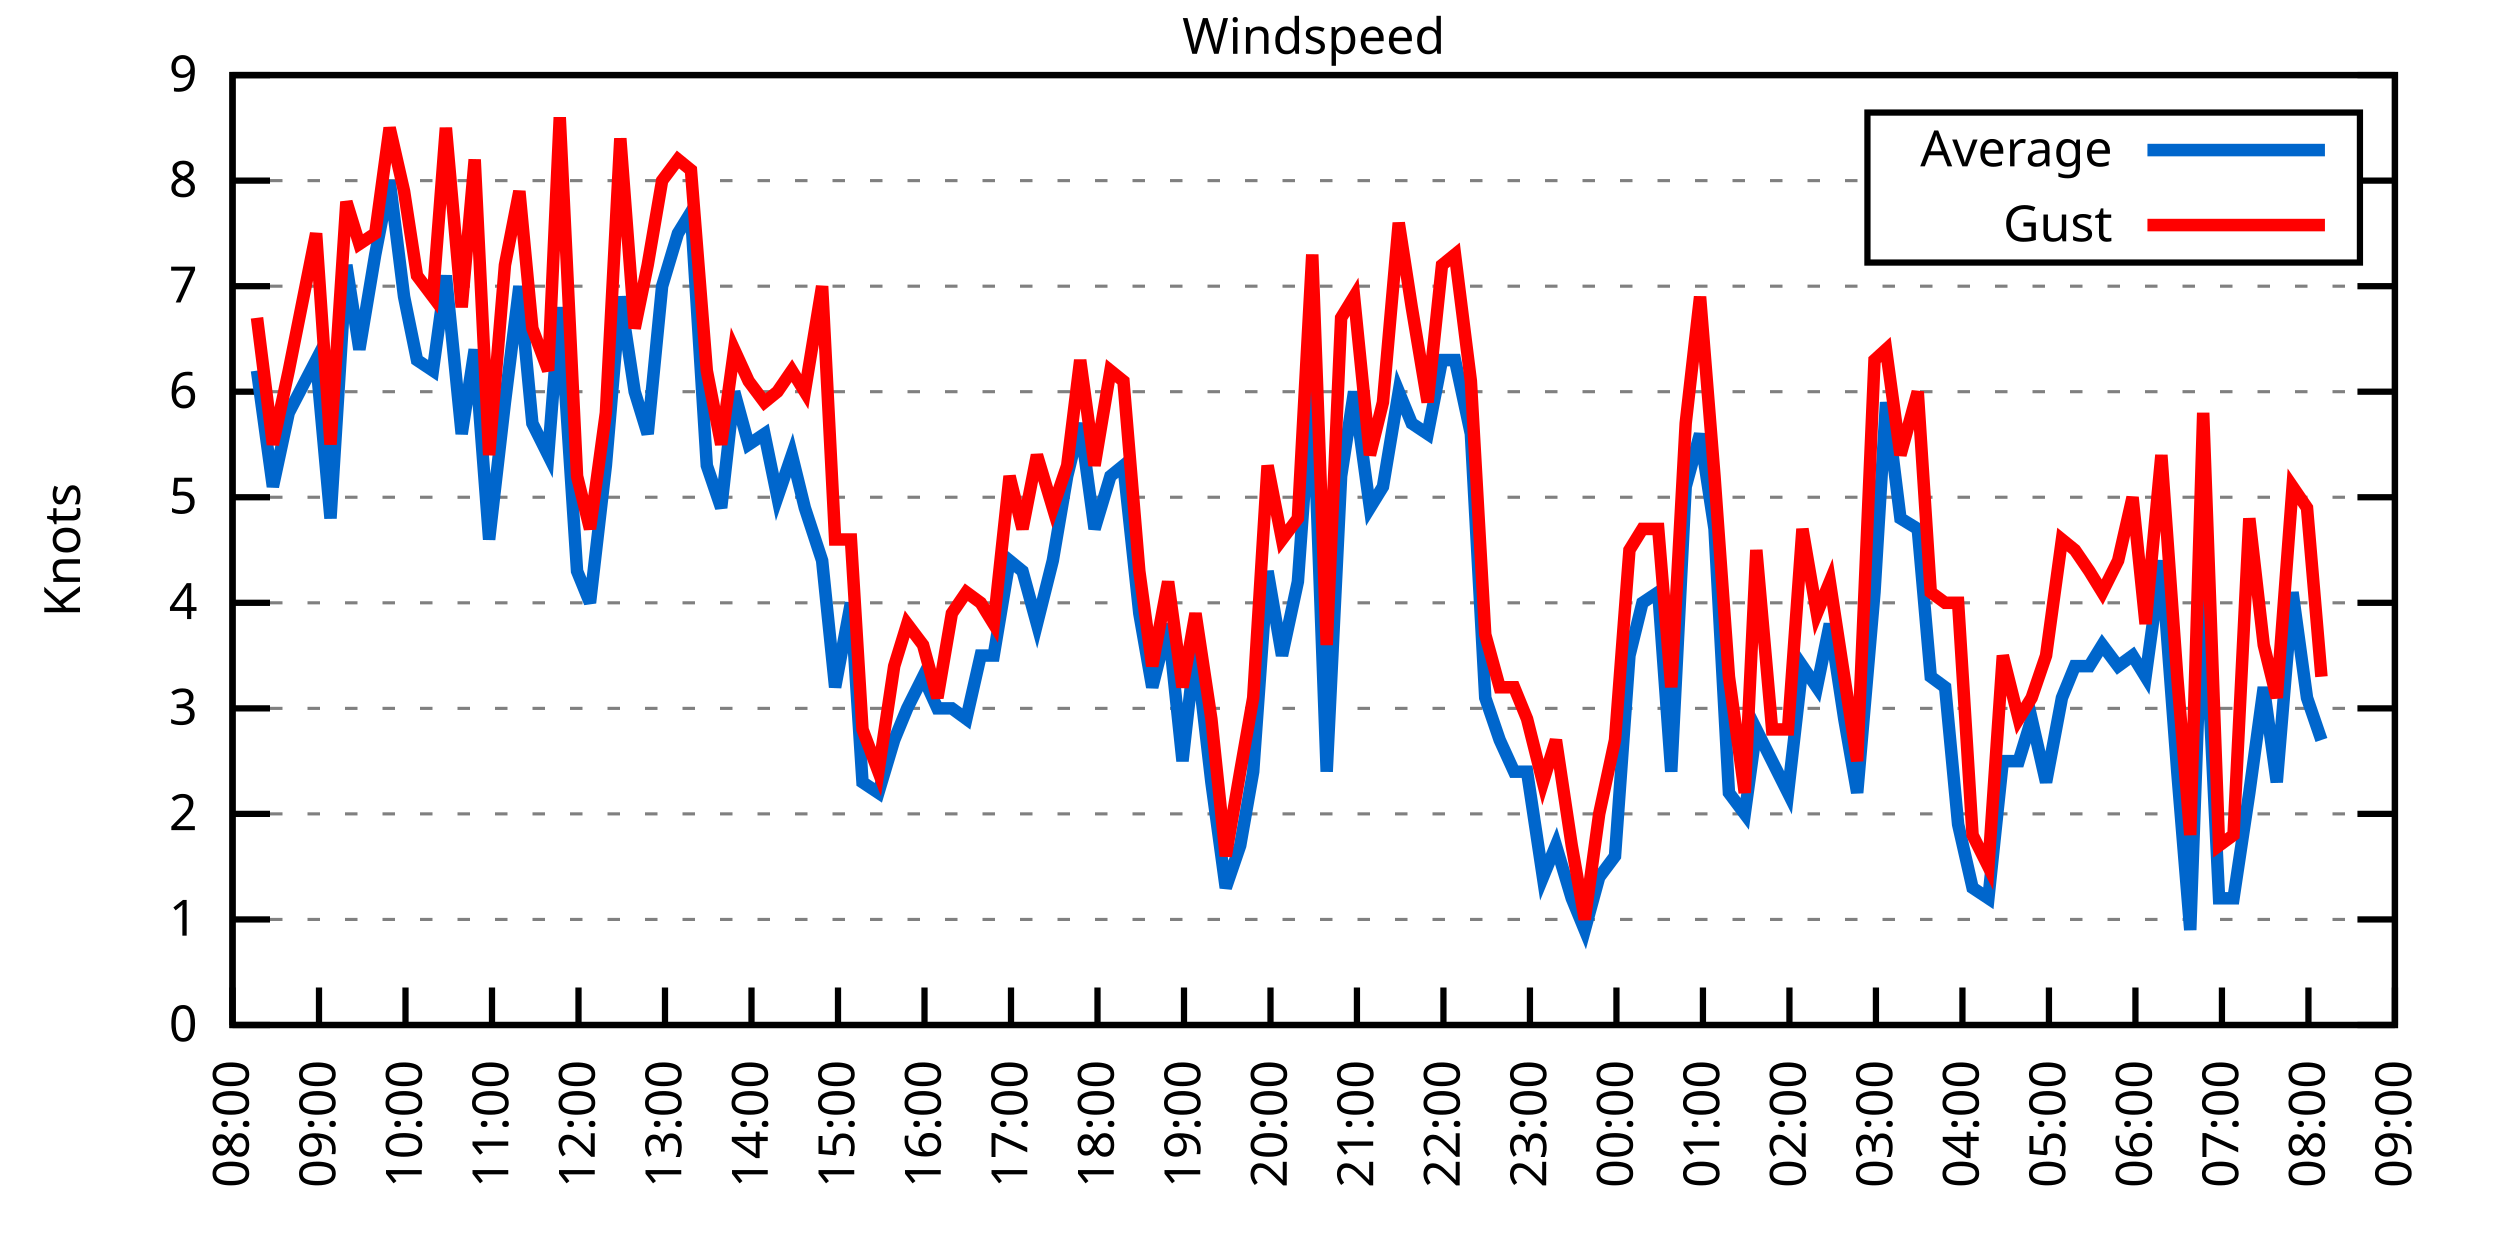
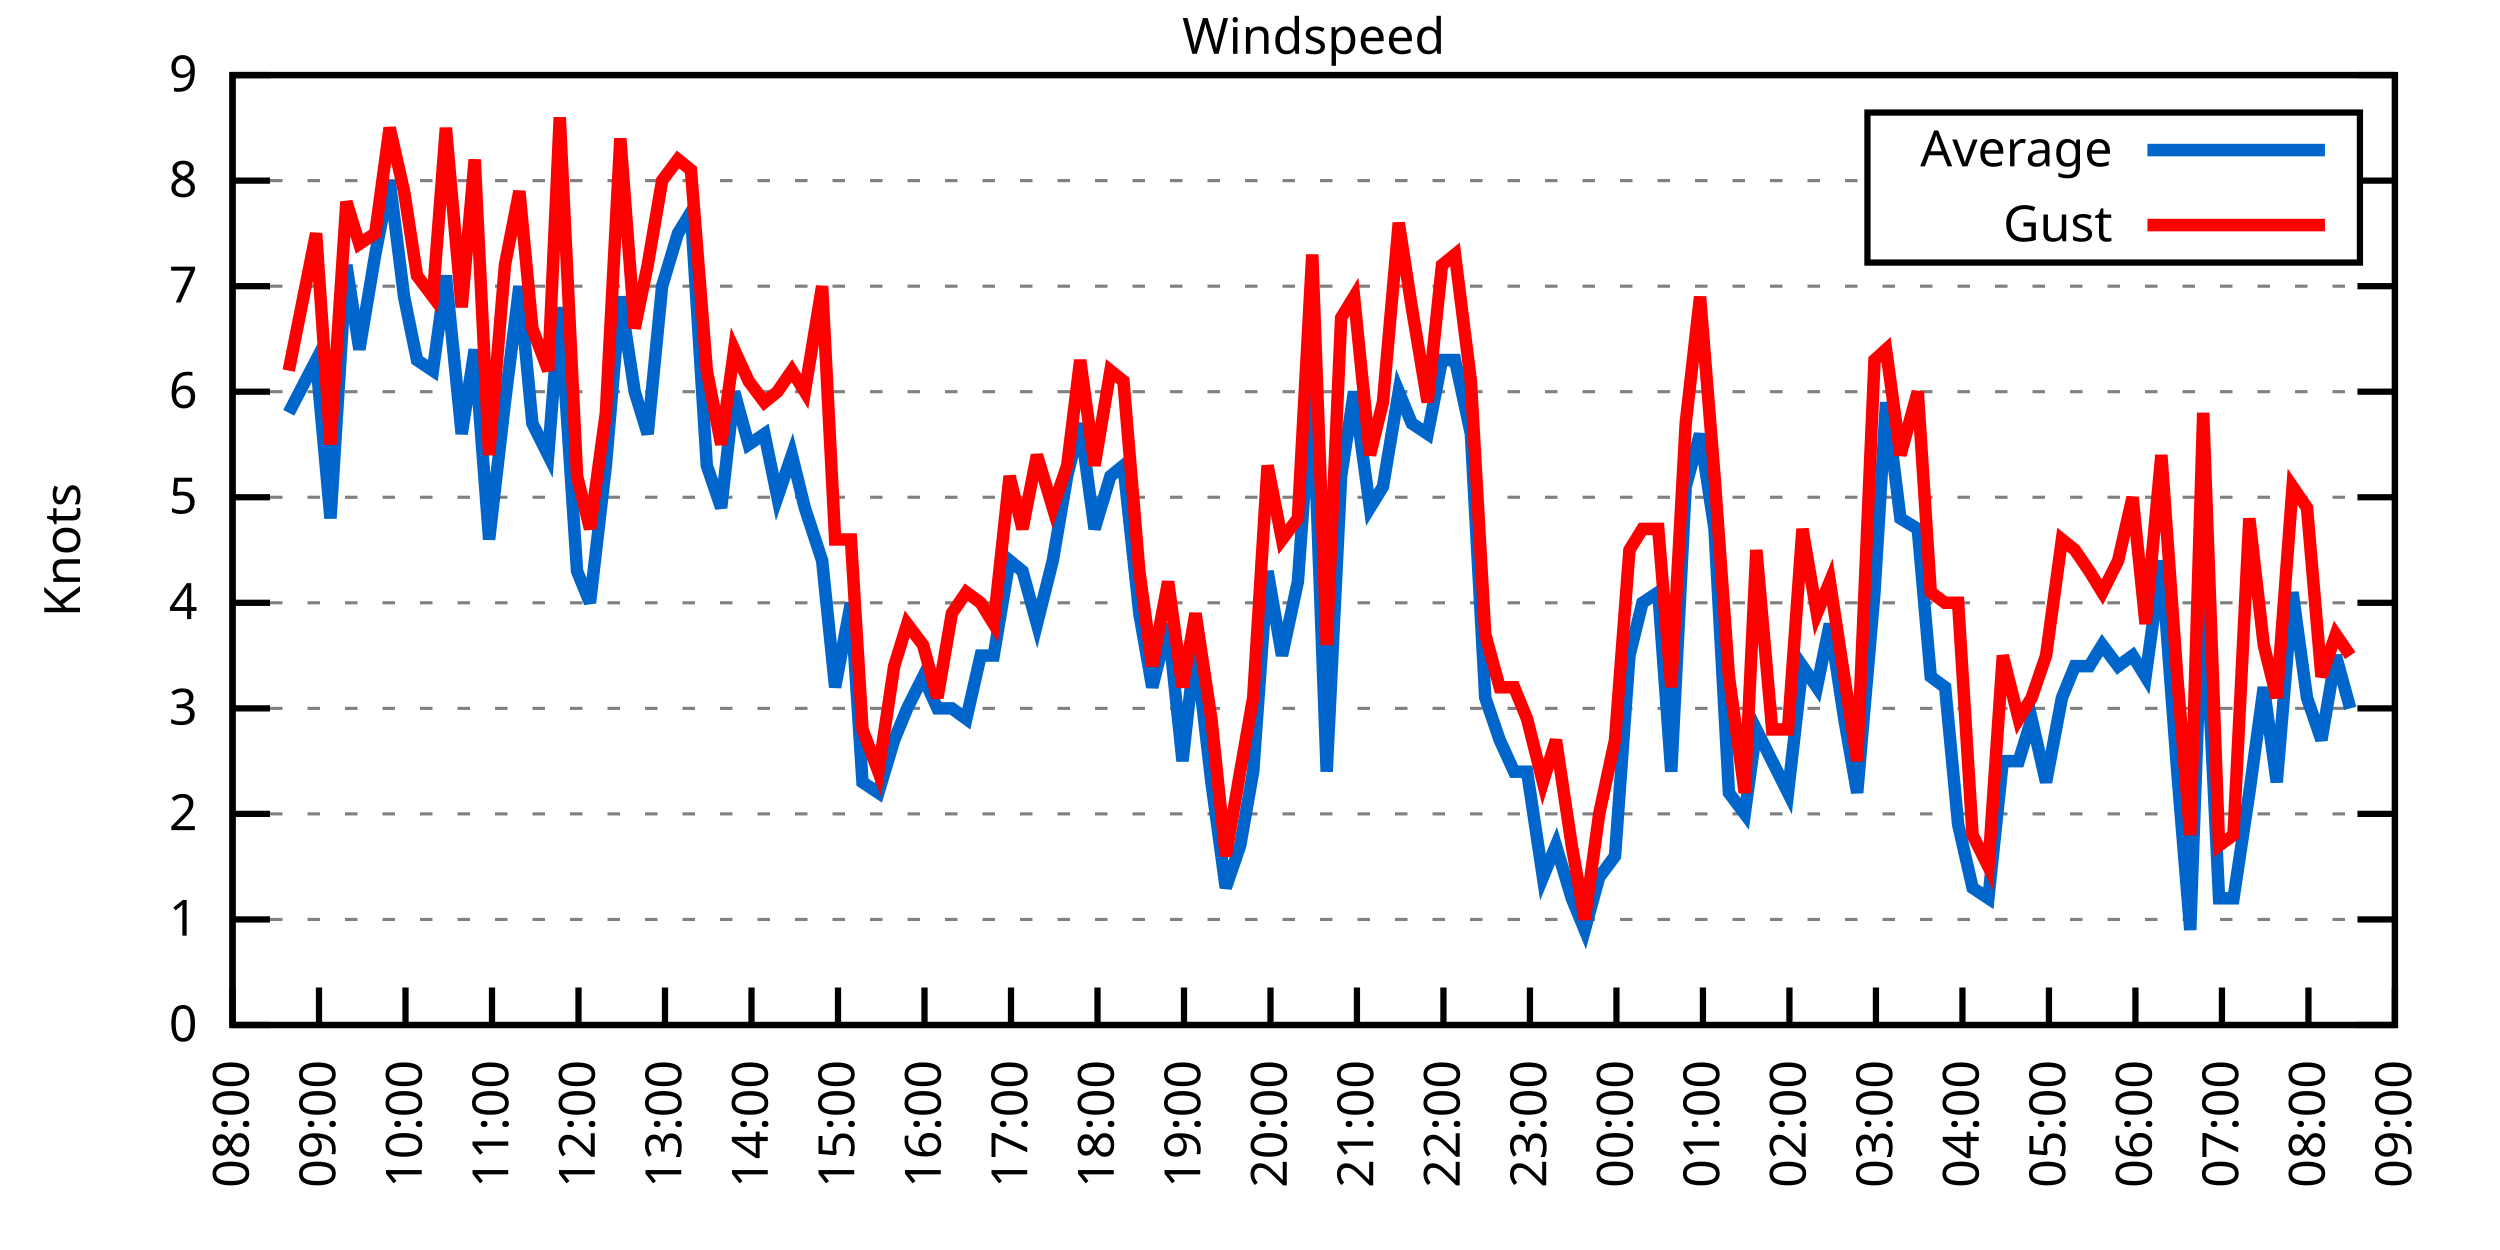
<svg xmlns="http://www.w3.org/2000/svg" xmlns:xlink="http://www.w3.org/1999/xlink" width="400" height="200" viewBox="0 0 400 200">
  <g id="gnuplot_canvas">
    <rect x="0" y="0" width="400" height="200" fill="none" />
    <defs>
      <circle id="gpDot" r="0.5" stroke-width="0.5" stroke="currentColor" />
      <path id="gpPt0" stroke-width="0.333" stroke="currentColor" d="M-1,0 h2 M0,-1 v2" />
      <path id="gpPt1" stroke-width="0.333" stroke="currentColor" d="M-1,-1 L1,1 M1,-1 L-1,1" />
      <path id="gpPt2" stroke-width="0.333" stroke="currentColor" d="M-1,0 L1,0 M0,-1 L0,1 M-1,-1 L1,1 M-1,1 L1,-1" />
      <rect id="gpPt3" stroke-width="0.333" stroke="currentColor" x="-1" y="-1" width="2" height="2" />
      <rect id="gpPt4" stroke-width="0.333" stroke="currentColor" fill="currentColor" x="-1" y="-1" width="2" height="2" />
      <circle id="gpPt5" stroke-width="0.333" stroke="currentColor" cx="0" cy="0" r="1" />
      <use xlink:href="#gpPt5" id="gpPt6" fill="currentColor" stroke="none" />
      <path id="gpPt7" stroke-width="0.333" stroke="currentColor" d="M0,-1.33 L-1.33,0.67 L1.33,0.67 z" />
      <use xlink:href="#gpPt7" id="gpPt8" fill="currentColor" stroke="none" />
      <use xlink:href="#gpPt7" id="gpPt9" stroke="currentColor" transform="rotate(180)" />
      <use xlink:href="#gpPt9" id="gpPt10" fill="currentColor" stroke="none" />
      <use xlink:href="#gpPt3" id="gpPt11" stroke="currentColor" transform="rotate(45)" />
      <use xlink:href="#gpPt11" id="gpPt12" fill="currentColor" stroke="none" />
      <path id="gpPt13" stroke-width="0.333" stroke="currentColor" d="M0,1.330 L1.265,0.411 L0.782,-1.067 L-0.782,-1.076 L-1.265,0.411 z" />
      <use xlink:href="#gpPt13" id="gpPt14" fill="currentColor" stroke="none" />
      <filter id="textbox" filterUnits="objectBoundingBox" x="0" y="0" height="1" width="1">
        <feFlood flood-color="white" flood-opacity="1" result="bgnd" />
        <feComposite in="SourceGraphic" in2="bgnd" operator="atop" />
      </filter>
      <filter id="greybox" filterUnits="objectBoundingBox" x="0" y="0" height="1" width="1">
        <feFlood flood-color="lightgrey" flood-opacity="1" result="grey" />
        <feComposite in="SourceGraphic" in2="grey" operator="atop" />
      </filter>
    </defs>
    <g fill="none" color="white" stroke="currentColor" stroke-width="1.00" stroke-linecap="butt" stroke-linejoin="miter">
</g>
    <g fill="none" color="black" stroke="currentColor" stroke-width="1.00" stroke-linecap="butt" stroke-linejoin="miter">
      <g stroke="none" shape-rendering="crispEdges">
        <polygon fill="rgb(255, 255, 255)" points="37.20,164.00 383.18,164.00 383.18,12.02 37.20,12.02 " />
      </g>
    </g>
    <g fill="none" color="black" stroke="currentColor" stroke-width="1.00" stroke-linecap="butt" stroke-linejoin="miter">
</g>
    <g fill="none" color="black" stroke="black" stroke-width="0.50" stroke-linecap="butt" stroke-linejoin="miter">
</g>
    <g fill="none" color="gray" stroke="currentColor" stroke-width="0.50" stroke-linecap="butt" stroke-linejoin="miter">
      <path stroke="gray" stroke-dasharray="2,4" class="gridline" d="M37.20,164.00 L383.19,164.00  " />
    </g>
    <g fill="none" color="gray" stroke="gray" stroke-width="1.00" stroke-linecap="butt" stroke-linejoin="miter">
</g>
    <g fill="none" color="black" stroke="currentColor" stroke-width="1.00" stroke-linecap="butt" stroke-linejoin="miter">
      <path stroke="black" d="M37.20,164.00 L43.20,164.00 M383.19,164.00 L377.19,164.00  " />
      <g transform="translate(31.60,166.60)" stroke="none" fill="black" font-family="Sans" font-size="8.00" text-anchor="end">
        <text>
          <tspan font-family="Sans"> 0</tspan>
        </text>
      </g>
    </g>
    <g fill="none" color="black" stroke="currentColor" stroke-width="1.00" stroke-linecap="butt" stroke-linejoin="miter">
</g>
    <g fill="none" color="black" stroke="black" stroke-width="0.50" stroke-linecap="butt" stroke-linejoin="miter">
</g>
    <g fill="none" color="gray" stroke="currentColor" stroke-width="0.50" stroke-linecap="butt" stroke-linejoin="miter">
      <path stroke="gray" stroke-dasharray="2,4" class="gridline" d="M37.20,147.11 L383.19,147.11  " />
    </g>
    <g fill="none" color="gray" stroke="gray" stroke-width="1.00" stroke-linecap="butt" stroke-linejoin="miter">
</g>
    <g fill="none" color="black" stroke="currentColor" stroke-width="1.00" stroke-linecap="butt" stroke-linejoin="miter">
      <path stroke="black" d="M37.20,147.11 L43.20,147.11 M383.19,147.11 L377.19,147.11  " />
      <g transform="translate(31.60,149.71)" stroke="none" fill="black" font-family="Sans" font-size="8.00" text-anchor="end">
        <text>
          <tspan font-family="Sans"> 1</tspan>
        </text>
      </g>
    </g>
    <g fill="none" color="black" stroke="currentColor" stroke-width="1.00" stroke-linecap="butt" stroke-linejoin="miter">
</g>
    <g fill="none" color="black" stroke="black" stroke-width="0.50" stroke-linecap="butt" stroke-linejoin="miter">
</g>
    <g fill="none" color="gray" stroke="currentColor" stroke-width="0.50" stroke-linecap="butt" stroke-linejoin="miter">
      <path stroke="gray" stroke-dasharray="2,4" class="gridline" d="M37.20,130.22 L383.19,130.22  " />
    </g>
    <g fill="none" color="gray" stroke="gray" stroke-width="1.00" stroke-linecap="butt" stroke-linejoin="miter">
</g>
    <g fill="none" color="black" stroke="currentColor" stroke-width="1.00" stroke-linecap="butt" stroke-linejoin="miter">
      <path stroke="black" d="M37.20,130.22 L43.20,130.22 M383.19,130.22 L377.19,130.22  " />
      <g transform="translate(31.60,132.82)" stroke="none" fill="black" font-family="Sans" font-size="8.00" text-anchor="end">
        <text>
          <tspan font-family="Sans"> 2</tspan>
        </text>
      </g>
    </g>
    <g fill="none" color="black" stroke="currentColor" stroke-width="1.00" stroke-linecap="butt" stroke-linejoin="miter">
</g>
    <g fill="none" color="black" stroke="black" stroke-width="0.50" stroke-linecap="butt" stroke-linejoin="miter">
</g>
    <g fill="none" color="gray" stroke="currentColor" stroke-width="0.50" stroke-linecap="butt" stroke-linejoin="miter">
      <path stroke="gray" stroke-dasharray="2,4" class="gridline" d="M37.20,113.34 L383.19,113.34  " />
    </g>
    <g fill="none" color="gray" stroke="gray" stroke-width="1.00" stroke-linecap="butt" stroke-linejoin="miter">
</g>
    <g fill="none" color="black" stroke="currentColor" stroke-width="1.00" stroke-linecap="butt" stroke-linejoin="miter">
      <path stroke="black" d="M37.20,113.34 L43.20,113.34 M383.19,113.34 L377.19,113.34  " />
      <g transform="translate(31.60,115.94)" stroke="none" fill="black" font-family="Sans" font-size="8.00" text-anchor="end">
        <text>
          <tspan font-family="Sans"> 3</tspan>
        </text>
      </g>
    </g>
    <g fill="none" color="black" stroke="currentColor" stroke-width="1.00" stroke-linecap="butt" stroke-linejoin="miter">
</g>
    <g fill="none" color="black" stroke="black" stroke-width="0.50" stroke-linecap="butt" stroke-linejoin="miter">
</g>
    <g fill="none" color="gray" stroke="currentColor" stroke-width="0.50" stroke-linecap="butt" stroke-linejoin="miter">
      <path stroke="gray" stroke-dasharray="2,4" class="gridline" d="M37.20,96.45 L383.19,96.45  " />
    </g>
    <g fill="none" color="gray" stroke="gray" stroke-width="1.00" stroke-linecap="butt" stroke-linejoin="miter">
</g>
    <g fill="none" color="black" stroke="currentColor" stroke-width="1.00" stroke-linecap="butt" stroke-linejoin="miter">
      <path stroke="black" d="M37.20,96.45 L43.20,96.45 M383.19,96.45 L377.19,96.45  " />
      <g transform="translate(31.60,99.05)" stroke="none" fill="black" font-family="Sans" font-size="8.00" text-anchor="end">
        <text>
          <tspan font-family="Sans"> 4</tspan>
        </text>
      </g>
    </g>
    <g fill="none" color="black" stroke="currentColor" stroke-width="1.00" stroke-linecap="butt" stroke-linejoin="miter">
</g>
    <g fill="none" color="black" stroke="black" stroke-width="0.50" stroke-linecap="butt" stroke-linejoin="miter">
</g>
    <g fill="none" color="gray" stroke="currentColor" stroke-width="0.50" stroke-linecap="butt" stroke-linejoin="miter">
      <path stroke="gray" stroke-dasharray="2,4" class="gridline" d="M37.20,79.56 L383.19,79.56  " />
    </g>
    <g fill="none" color="gray" stroke="gray" stroke-width="1.00" stroke-linecap="butt" stroke-linejoin="miter">
</g>
    <g fill="none" color="black" stroke="currentColor" stroke-width="1.00" stroke-linecap="butt" stroke-linejoin="miter">
      <path stroke="black" d="M37.20,79.56 L43.20,79.56 M383.19,79.56 L377.19,79.56  " />
      <g transform="translate(31.60,82.16)" stroke="none" fill="black" font-family="Sans" font-size="8.00" text-anchor="end">
        <text>
          <tspan font-family="Sans"> 5</tspan>
        </text>
      </g>
    </g>
    <g fill="none" color="black" stroke="currentColor" stroke-width="1.00" stroke-linecap="butt" stroke-linejoin="miter">
</g>
    <g fill="none" color="black" stroke="black" stroke-width="0.50" stroke-linecap="butt" stroke-linejoin="miter">
</g>
    <g fill="none" color="gray" stroke="currentColor" stroke-width="0.50" stroke-linecap="butt" stroke-linejoin="miter">
      <path stroke="gray" stroke-dasharray="2,4" class="gridline" d="M37.20,62.67 L383.19,62.67  " />
    </g>
    <g fill="none" color="gray" stroke="gray" stroke-width="1.00" stroke-linecap="butt" stroke-linejoin="miter">
</g>
    <g fill="none" color="black" stroke="currentColor" stroke-width="1.00" stroke-linecap="butt" stroke-linejoin="miter">
      <path stroke="black" d="M37.20,62.67 L43.20,62.67 M383.19,62.67 L377.19,62.67  " />
      <g transform="translate(31.60,65.27)" stroke="none" fill="black" font-family="Sans" font-size="8.00" text-anchor="end">
        <text>
          <tspan font-family="Sans"> 6</tspan>
        </text>
      </g>
    </g>
    <g fill="none" color="black" stroke="currentColor" stroke-width="1.00" stroke-linecap="butt" stroke-linejoin="miter">
</g>
    <g fill="none" color="black" stroke="black" stroke-width="0.50" stroke-linecap="butt" stroke-linejoin="miter">
</g>
    <g fill="none" color="gray" stroke="currentColor" stroke-width="0.50" stroke-linecap="butt" stroke-linejoin="miter">
      <path stroke="gray" stroke-dasharray="2,4" class="gridline" d="M37.20,45.79 L383.19,45.79  " />
    </g>
    <g fill="none" color="gray" stroke="gray" stroke-width="1.00" stroke-linecap="butt" stroke-linejoin="miter">
</g>
    <g fill="none" color="black" stroke="currentColor" stroke-width="1.00" stroke-linecap="butt" stroke-linejoin="miter">
      <path stroke="black" d="M37.20,45.79 L43.20,45.79 M383.19,45.79 L377.19,45.79  " />
      <g transform="translate(31.60,48.39)" stroke="none" fill="black" font-family="Sans" font-size="8.00" text-anchor="end">
        <text>
          <tspan font-family="Sans"> 7</tspan>
        </text>
      </g>
    </g>
    <g fill="none" color="black" stroke="currentColor" stroke-width="1.00" stroke-linecap="butt" stroke-linejoin="miter">
</g>
    <g fill="none" color="black" stroke="black" stroke-width="0.50" stroke-linecap="butt" stroke-linejoin="miter">
</g>
    <g fill="none" color="gray" stroke="currentColor" stroke-width="0.50" stroke-linecap="butt" stroke-linejoin="miter">
      <path stroke="gray" stroke-dasharray="2,4" class="gridline" d="M37.20,28.90 L298.79,28.90 M377.59,28.90 L383.19,28.90  " />
    </g>
    <g fill="none" color="gray" stroke="gray" stroke-width="1.00" stroke-linecap="butt" stroke-linejoin="miter">
</g>
    <g fill="none" color="black" stroke="currentColor" stroke-width="1.00" stroke-linecap="butt" stroke-linejoin="miter">
      <path stroke="black" d="M37.20,28.90 L43.20,28.90 M383.19,28.90 L377.19,28.90  " />
      <g transform="translate(31.60,31.50)" stroke="none" fill="black" font-family="Sans" font-size="8.00" text-anchor="end">
        <text>
          <tspan font-family="Sans"> 8</tspan>
        </text>
      </g>
    </g>
    <g fill="none" color="black" stroke="currentColor" stroke-width="1.00" stroke-linecap="butt" stroke-linejoin="miter">
</g>
    <g fill="none" color="black" stroke="black" stroke-width="0.50" stroke-linecap="butt" stroke-linejoin="miter">
</g>
    <g fill="none" color="gray" stroke="currentColor" stroke-width="0.50" stroke-linecap="butt" stroke-linejoin="miter">
      <path stroke="gray" stroke-dasharray="2,4" class="gridline" d="M37.20,12.01 L383.19,12.01  " />
    </g>
    <g fill="none" color="gray" stroke="gray" stroke-width="1.00" stroke-linecap="butt" stroke-linejoin="miter">
</g>
    <g fill="none" color="black" stroke="currentColor" stroke-width="1.00" stroke-linecap="butt" stroke-linejoin="miter">
      <path stroke="black" d="M37.20,12.01 L43.20,12.01 M383.19,12.01 L377.19,12.01  " />
      <g transform="translate(31.60,14.61)" stroke="none" fill="black" font-family="Sans" font-size="8.00" text-anchor="end">
        <text>
          <tspan font-family="Sans"> 9</tspan>
        </text>
      </g>
    </g>
    <g fill="none" color="black" stroke="currentColor" stroke-width="1.00" stroke-linecap="butt" stroke-linejoin="miter">
      <path stroke="black" d="M37.20,164.00 L37.20,158.00  " />
      <g transform="translate(39.80,169.60) rotate(270.00)" stroke="none" fill="black" font-family="Sans" font-size="8.00" text-anchor="end">
        <text>
          <tspan font-family="Sans">08:00</tspan>
        </text>
      </g>
    </g>
    <g fill="none" color="black" stroke="currentColor" stroke-width="1.00" stroke-linecap="butt" stroke-linejoin="miter">
      <path stroke="black" d="M51.04,164.00 L51.04,158.00  " />
      <g transform="translate(53.64,169.60) rotate(270.00)" stroke="none" fill="black" font-family="Sans" font-size="8.00" text-anchor="end">
        <text>
          <tspan font-family="Sans">09:00</tspan>
        </text>
      </g>
    </g>
    <g fill="none" color="black" stroke="currentColor" stroke-width="1.00" stroke-linecap="butt" stroke-linejoin="miter">
      <path stroke="black" d="M64.88,164.00 L64.88,158.00  " />
      <g transform="translate(67.48,169.60) rotate(270.00)" stroke="none" fill="black" font-family="Sans" font-size="8.00" text-anchor="end">
        <text>
          <tspan font-family="Sans">10:00</tspan>
        </text>
      </g>
    </g>
    <g fill="none" color="black" stroke="currentColor" stroke-width="1.00" stroke-linecap="butt" stroke-linejoin="miter">
      <path stroke="black" d="M78.72,164.00 L78.72,158.00  " />
      <g transform="translate(81.32,169.60) rotate(270.00)" stroke="none" fill="black" font-family="Sans" font-size="8.00" text-anchor="end">
        <text>
          <tspan font-family="Sans">11:00</tspan>
        </text>
      </g>
    </g>
    <g fill="none" color="black" stroke="currentColor" stroke-width="1.00" stroke-linecap="butt" stroke-linejoin="miter">
      <path stroke="black" d="M92.56,164.00 L92.56,158.00  " />
      <g transform="translate(95.16,169.60) rotate(270.00)" stroke="none" fill="black" font-family="Sans" font-size="8.00" text-anchor="end">
        <text>
          <tspan font-family="Sans">12:00</tspan>
        </text>
      </g>
    </g>
    <g fill="none" color="black" stroke="currentColor" stroke-width="1.00" stroke-linecap="butt" stroke-linejoin="miter">
      <path stroke="black" d="M106.40,164.00 L106.40,158.00  " />
      <g transform="translate(109.00,169.60) rotate(270.00)" stroke="none" fill="black" font-family="Sans" font-size="8.00" text-anchor="end">
        <text>
          <tspan font-family="Sans">13:00</tspan>
        </text>
      </g>
    </g>
    <g fill="none" color="black" stroke="currentColor" stroke-width="1.00" stroke-linecap="butt" stroke-linejoin="miter">
      <path stroke="black" d="M120.24,164.00 L120.24,158.00  " />
      <g transform="translate(122.84,169.60) rotate(270.00)" stroke="none" fill="black" font-family="Sans" font-size="8.00" text-anchor="end">
        <text>
          <tspan font-family="Sans">14:00</tspan>
        </text>
      </g>
    </g>
    <g fill="none" color="black" stroke="currentColor" stroke-width="1.00" stroke-linecap="butt" stroke-linejoin="miter">
      <path stroke="black" d="M134.08,164.00 L134.08,158.00  " />
      <g transform="translate(136.68,169.60) rotate(270.00)" stroke="none" fill="black" font-family="Sans" font-size="8.00" text-anchor="end">
        <text>
          <tspan font-family="Sans">15:00</tspan>
        </text>
      </g>
    </g>
    <g fill="none" color="black" stroke="currentColor" stroke-width="1.00" stroke-linecap="butt" stroke-linejoin="miter">
      <path stroke="black" d="M147.92,164.00 L147.92,158.00  " />
      <g transform="translate(150.52,169.60) rotate(270.00)" stroke="none" fill="black" font-family="Sans" font-size="8.00" text-anchor="end">
        <text>
          <tspan font-family="Sans">16:00</tspan>
        </text>
      </g>
    </g>
    <g fill="none" color="black" stroke="currentColor" stroke-width="1.00" stroke-linecap="butt" stroke-linejoin="miter">
      <path stroke="black" d="M161.76,164.00 L161.76,158.00  " />
      <g transform="translate(164.36,169.60) rotate(270.00)" stroke="none" fill="black" font-family="Sans" font-size="8.00" text-anchor="end">
        <text>
          <tspan font-family="Sans">17:00</tspan>
        </text>
      </g>
    </g>
    <g fill="none" color="black" stroke="currentColor" stroke-width="1.00" stroke-linecap="butt" stroke-linejoin="miter">
      <path stroke="black" d="M175.60,164.00 L175.60,158.00  " />
      <g transform="translate(178.20,169.60) rotate(270.00)" stroke="none" fill="black" font-family="Sans" font-size="8.00" text-anchor="end">
        <text>
          <tspan font-family="Sans">18:00</tspan>
        </text>
      </g>
    </g>
    <g fill="none" color="black" stroke="currentColor" stroke-width="1.00" stroke-linecap="butt" stroke-linejoin="miter">
      <path stroke="black" d="M189.44,164.00 L189.44,158.00  " />
      <g transform="translate(192.04,169.60) rotate(270.00)" stroke="none" fill="black" font-family="Sans" font-size="8.00" text-anchor="end">
        <text>
          <tspan font-family="Sans">19:00</tspan>
        </text>
      </g>
    </g>
    <g fill="none" color="black" stroke="currentColor" stroke-width="1.00" stroke-linecap="butt" stroke-linejoin="miter">
      <path stroke="black" d="M203.28,164.00 L203.28,158.00  " />
      <g transform="translate(205.88,169.60) rotate(270.00)" stroke="none" fill="black" font-family="Sans" font-size="8.00" text-anchor="end">
        <text>
          <tspan font-family="Sans">20:00</tspan>
        </text>
      </g>
    </g>
    <g fill="none" color="black" stroke="currentColor" stroke-width="1.00" stroke-linecap="butt" stroke-linejoin="miter">
      <path stroke="black" d="M217.11,164.00 L217.11,158.00  " />
      <g transform="translate(219.71,169.60) rotate(270.00)" stroke="none" fill="black" font-family="Sans" font-size="8.00" text-anchor="end">
        <text>
          <tspan font-family="Sans">21:00</tspan>
        </text>
      </g>
    </g>
    <g fill="none" color="black" stroke="currentColor" stroke-width="1.00" stroke-linecap="butt" stroke-linejoin="miter">
      <path stroke="black" d="M230.95,164.00 L230.95,158.00  " />
      <g transform="translate(233.55,169.60) rotate(270.00)" stroke="none" fill="black" font-family="Sans" font-size="8.00" text-anchor="end">
        <text>
          <tspan font-family="Sans">22:00</tspan>
        </text>
      </g>
    </g>
    <g fill="none" color="black" stroke="currentColor" stroke-width="1.00" stroke-linecap="butt" stroke-linejoin="miter">
      <path stroke="black" d="M244.79,164.00 L244.79,158.00  " />
      <g transform="translate(247.39,169.60) rotate(270.00)" stroke="none" fill="black" font-family="Sans" font-size="8.00" text-anchor="end">
        <text>
          <tspan font-family="Sans">23:00</tspan>
        </text>
      </g>
    </g>
    <g fill="none" color="black" stroke="currentColor" stroke-width="1.00" stroke-linecap="butt" stroke-linejoin="miter">
      <path stroke="black" d="M258.63,164.00 L258.63,158.00  " />
      <g transform="translate(261.23,169.60) rotate(270.00)" stroke="none" fill="black" font-family="Sans" font-size="8.00" text-anchor="end">
        <text>
          <tspan font-family="Sans">00:00</tspan>
        </text>
      </g>
    </g>
    <g fill="none" color="black" stroke="currentColor" stroke-width="1.00" stroke-linecap="butt" stroke-linejoin="miter">
      <path stroke="black" d="M272.47,164.00 L272.47,158.00  " />
      <g transform="translate(275.07,169.60) rotate(270.00)" stroke="none" fill="black" font-family="Sans" font-size="8.00" text-anchor="end">
        <text>
          <tspan font-family="Sans">01:00</tspan>
        </text>
      </g>
    </g>
    <g fill="none" color="black" stroke="currentColor" stroke-width="1.00" stroke-linecap="butt" stroke-linejoin="miter">
      <path stroke="black" d="M286.31,164.00 L286.31,158.00  " />
      <g transform="translate(288.91,169.60) rotate(270.00)" stroke="none" fill="black" font-family="Sans" font-size="8.00" text-anchor="end">
        <text>
          <tspan font-family="Sans">02:00</tspan>
        </text>
      </g>
    </g>
    <g fill="none" color="black" stroke="currentColor" stroke-width="1.00" stroke-linecap="butt" stroke-linejoin="miter">
      <path stroke="black" d="M300.15,164.00 L300.15,158.00  " />
      <g transform="translate(302.75,169.60) rotate(270.00)" stroke="none" fill="black" font-family="Sans" font-size="8.00" text-anchor="end">
        <text>
          <tspan font-family="Sans">03:00</tspan>
        </text>
      </g>
    </g>
    <g fill="none" color="black" stroke="currentColor" stroke-width="1.00" stroke-linecap="butt" stroke-linejoin="miter">
      <path stroke="black" d="M313.99,164.00 L313.99,158.00  " />
      <g transform="translate(316.59,169.60) rotate(270.00)" stroke="none" fill="black" font-family="Sans" font-size="8.00" text-anchor="end">
        <text>
          <tspan font-family="Sans">04:00</tspan>
        </text>
      </g>
    </g>
    <g fill="none" color="black" stroke="currentColor" stroke-width="1.00" stroke-linecap="butt" stroke-linejoin="miter">
      <path stroke="black" d="M327.83,164.00 L327.83,158.00  " />
      <g transform="translate(330.43,169.60) rotate(270.00)" stroke="none" fill="black" font-family="Sans" font-size="8.00" text-anchor="end">
        <text>
          <tspan font-family="Sans">05:00</tspan>
        </text>
      </g>
    </g>
    <g fill="none" color="black" stroke="currentColor" stroke-width="1.00" stroke-linecap="butt" stroke-linejoin="miter">
      <path stroke="black" d="M341.67,164.00 L341.67,158.00  " />
      <g transform="translate(344.27,169.60) rotate(270.00)" stroke="none" fill="black" font-family="Sans" font-size="8.00" text-anchor="end">
        <text>
          <tspan font-family="Sans">06:00</tspan>
        </text>
      </g>
    </g>
    <g fill="none" color="black" stroke="currentColor" stroke-width="1.00" stroke-linecap="butt" stroke-linejoin="miter">
      <path stroke="black" d="M355.51,164.00 L355.51,158.00  " />
      <g transform="translate(358.11,169.60) rotate(270.00)" stroke="none" fill="black" font-family="Sans" font-size="8.00" text-anchor="end">
        <text>
          <tspan font-family="Sans">07:00</tspan>
        </text>
      </g>
    </g>
    <g fill="none" color="black" stroke="currentColor" stroke-width="1.00" stroke-linecap="butt" stroke-linejoin="miter">
      <path stroke="black" d="M369.35,164.00 L369.35,158.00  " />
      <g transform="translate(371.95,169.60) rotate(270.00)" stroke="none" fill="black" font-family="Sans" font-size="8.00" text-anchor="end">
        <text>
          <tspan font-family="Sans">08:00</tspan>
        </text>
      </g>
    </g>
    <g fill="none" color="black" stroke="currentColor" stroke-width="1.00" stroke-linecap="butt" stroke-linejoin="miter">
      <path stroke="black" d="M383.19,164.00 L383.19,158.00  " />
      <g transform="translate(385.79,169.60) rotate(270.00)" stroke="none" fill="black" font-family="Sans" font-size="8.00" text-anchor="end">
        <text>
          <tspan font-family="Sans">09:00</tspan>
        </text>
      </g>
    </g>
    <g fill="none" color="black" stroke="currentColor" stroke-width="1.00" stroke-linecap="butt" stroke-linejoin="miter">
</g>
    <g fill="none" color="black" stroke="currentColor" stroke-width="1.00" stroke-linecap="butt" stroke-linejoin="miter">
      <path stroke="black" d="M37.20,12.01 L37.20,164.00 L383.19,164.00 L383.19,12.01 L37.20,12.01 Z  " />
    </g>
    <g fill="none" color="black" stroke="currentColor" stroke-width="1.00" stroke-linecap="butt" stroke-linejoin="miter">
</g>
    <g fill="none" color="black" stroke="currentColor" stroke-width="1.00" stroke-linecap="butt" stroke-linejoin="miter">
      <path stroke="black" d="M298.79,42.01 L298.79,18.01 L377.59,18.01 L377.59,42.01 L298.79,42.01 Z  " />
    </g>
    <g id="Windspeed_plot_1">
      <g fill="none" color="white" stroke="black" stroke-width="2.00" stroke-linecap="butt" stroke-linejoin="miter">
</g>
      <g fill="none" color="black" stroke="currentColor" stroke-width="2.00" stroke-linecap="butt" stroke-linejoin="miter">
        <g transform="translate(337.99,26.61)" stroke="none" fill="black" font-family="Sans" font-size="8.00" text-anchor="end">
          <text>
            <tspan font-family="Sans">Average</tspan>
          </text>
        </g>
      </g>
      <g fill="none" color="black" stroke="currentColor" stroke-width="2.00" stroke-linecap="butt" stroke-linejoin="miter">
-         <path stroke="rgb(  0, 102, 204)" d="M343.59,24.01 L371.99,24.01 M41.12,59.30 L43.66,77.87 L46.20,66.05 L50.58,57.61 L52.88,82.94 L55.42,42.41   L57.50,55.92 L60.04,40.72 L62.34,28.90 L64.65,47.47 L66.72,57.61 L69.26,59.30 L71.34,44.10 L73.87,69.43   L75.95,55.92 L78.26,86.32 L80.79,64.36 L83.10,45.79 L85.18,67.74 L87.71,72.81 L89.56,49.16 L92.33,91.38   L94.40,96.45 L96.94,74.49 L99.25,47.47 L101.55,62.67 L103.63,69.43 L105.94,45.79 L108.47,37.34 L110.55,33.96   L113.09,74.49 L115.39,81.25 L117.47,62.67 L119.78,71.12 L122.31,69.43 L124.39,79.56 L126.70,72.81 L128.77,81.25   L131.54,89.69 L133.62,109.96 L136.15,96.45 L138.00,125.16 L140.54,126.85 L143.07,118.40 L145.15,113.34 L147.69,108.27   L149.99,113.34 L152.30,113.34 L154.61,115.03 L156.91,104.89 L158.99,104.89 L161.53,89.69 L163.60,91.38 L165.91,99.83   L168.45,89.69 L170.75,76.18 L172.83,67.74 L175.13,84.63 L177.67,76.18 L179.75,74.49 L182.29,98.14 L184.36,109.96   L186.90,99.83 L189.20,121.78 L191.28,103.20 L193.82,125.16 L196.12,142.05 L198.43,135.29 L200.51,123.47 L202.81,91.38   L205.12,104.89 L207.66,93.07 L209.96,60.98 L212.27,123.47 L214.58,76.18 L216.65,62.67 L219.19,81.25 L221.27,77.87   L223.80,62.67 L225.88,67.74 L228.42,69.43 L230.72,57.61 L232.80,57.61 L235.34,69.43 L237.64,111.65 L239.95,118.40   L242.26,123.47 L244.33,123.47 L246.87,140.36 L248.95,135.29 L251.48,143.73 L253.56,148.80 L255.87,140.36 L258.40,136.98   L260.71,104.89 L262.79,96.45 L265.32,94.76 L267.40,123.47 L269.71,77.87 L272.01,69.43 L274.32,84.63 L276.63,126.85   L279.16,130.22 L281.01,116.71 L283.54,121.78 L286.08,126.85 L288.39,106.58 L290.70,109.96 L292.77,99.83 L295.08,115.03   L297.15,126.85 L299.92,94.76 L301.77,64.36 L304.07,82.94 L306.84,84.63 L308.92,108.27 L311.22,109.96 L313.30,131.91   L315.61,142.05 L318.14,143.73 L320.45,121.78 L322.99,121.78 L325.06,115.03 L327.37,125.16 L329.91,111.65 L331.98,106.58   L334.29,106.58 L336.37,103.20 L338.90,106.58 L341.21,104.89 L343.29,108.27 L345.82,89.69 L348.36,123.47 L350.44,148.80   L352.51,91.38 L355.05,143.73 L357.36,143.73 L359.89,126.85 L362.20,109.96 L364.28,125.16 L366.81,94.76 L369.12,111.65   L371.43,118.40  " />
+         <path stroke="rgb(  0, 102, 204)" d="M343.59,24.01 L371.99,24.01 M46.20,66.05 L50.58,57.61 L52.88,82.94 L55.42,42.41 L57.50,55.92 L60.04,40.72   L62.34,28.90 L64.65,47.47 L66.72,57.61 L69.26,59.30 L71.34,44.10 L73.87,69.43 L75.95,55.92 L78.26,86.32   L80.79,64.36 L83.10,45.79 L85.18,67.74 L87.71,72.81 L89.56,49.16 L92.33,91.38 L94.40,96.45 L96.94,74.49   L99.25,47.47 L101.55,62.67 L103.63,69.43 L105.94,45.79 L108.47,37.34 L110.55,33.96 L113.09,74.49 L115.39,81.25   L117.47,62.67 L119.78,71.12 L122.31,69.43 L124.39,79.56 L126.70,72.81 L128.77,81.25 L131.54,89.69 L133.62,109.96   L136.15,96.45 L138.00,125.16 L140.54,126.85 L143.07,118.40 L145.15,113.34 L147.69,108.27 L149.99,113.34 L152.30,113.34   L154.61,115.03 L156.91,104.89 L158.99,104.89 L161.53,89.69 L163.60,91.38 L165.91,99.83 L168.45,89.69 L170.75,76.18   L172.83,67.74 L175.13,84.63 L177.67,76.18 L179.75,74.49 L182.29,98.14 L184.36,109.96 L186.90,99.83 L189.20,121.78   L191.28,103.20 L193.82,125.16 L196.12,142.05 L198.43,135.29 L200.51,123.47 L202.81,91.38 L205.12,104.89 L207.66,93.07   L209.96,60.98 L212.27,123.47 L214.58,76.18 L216.65,62.67 L219.19,81.25 L221.27,77.87 L223.80,62.67 L225.88,67.74   L228.42,69.43 L230.72,57.61 L232.80,57.61 L235.34,69.43 L237.64,111.65 L239.95,118.40 L242.26,123.47 L244.33,123.47   L246.87,140.36 L248.95,135.29 L251.48,143.73 L253.56,148.80 L255.87,140.36 L258.40,136.98 L260.71,104.89 L262.79,96.45   L265.32,94.76 L267.40,123.47 L269.71,77.87 L272.01,69.43 L274.32,84.63 L276.63,126.85 L279.16,130.22 L281.01,116.71   L283.54,121.78 L286.08,126.85 L288.39,106.58 L290.70,109.96 L292.77,99.83 L295.08,115.03 L297.15,126.85 L299.92,94.76   L301.77,64.36 L304.07,82.94 L306.84,84.63 L308.92,108.27 L311.22,109.96 L313.30,131.91 L315.61,142.05 L318.14,143.73   L320.45,121.78 L322.99,121.78 L325.06,115.03 L327.37,125.16 L329.91,111.65 L331.98,106.58 L334.29,106.58 L336.37,103.20   L338.90,106.58 L341.21,104.89 L343.29,108.27 L345.82,89.69 L348.36,123.47 L350.44,148.80 L352.51,91.38 L355.05,143.73   L357.36,143.73 L359.89,126.85 L362.20,109.96 L364.28,125.16 L366.81,94.76 L369.12,111.65 L371.43,118.40 L373.73,104.89   L376.04,113.34  " />
      </g>
    </g>
    <g id="Windspeed_plot_2">
      <g fill="none" color="black" stroke="currentColor" stroke-width="2.00" stroke-linecap="butt" stroke-linejoin="miter">
        <g transform="translate(337.99,38.61)" stroke="none" fill="black" font-family="Sans" font-size="8.00" text-anchor="end">
          <text>
            <tspan font-family="Sans">Gust</tspan>
          </text>
        </g>
      </g>
      <g fill="none" color="black" stroke="currentColor" stroke-width="2.00" stroke-linecap="butt" stroke-linejoin="miter">
-         <path stroke="rgb(255,   0,   0)" d="M343.59,36.01 L371.99,36.01 M41.12,50.85 L43.66,71.12 L46.20,59.30 L50.58,37.34 L52.88,71.12 L55.42,32.28   L57.50,39.03 L60.04,37.34 L62.34,20.45 L64.65,30.59 L66.72,44.10 L69.26,47.47 L71.34,20.45 L73.87,49.16   L75.95,25.52 L78.26,72.81 L80.79,42.41 L83.10,30.59 L85.18,52.54 L87.71,59.30 L89.56,18.77 L92.33,76.18   L94.40,84.63 L96.94,66.05 L99.25,22.14 L101.55,52.54 L103.63,42.41 L105.94,28.90 L108.47,25.52 L110.55,27.21   L113.09,59.30 L115.39,71.12 L117.47,55.92 L119.78,60.98 L122.31,64.36 L124.39,62.67 L126.70,59.30 L128.77,62.67   L131.54,45.79 L133.62,86.32 L136.15,86.32 L138.00,116.71 L140.54,123.47 L143.07,106.58 L145.15,99.83 L147.69,103.20   L149.99,111.65 L152.30,98.14 L154.61,94.76 L156.91,96.45 L158.99,99.83 L161.53,76.18 L163.60,84.63 L165.91,72.81   L168.45,81.25 L170.75,74.49 L172.83,57.61 L175.13,74.49 L177.67,59.30 L179.75,60.98 L182.29,91.38 L184.36,106.58   L186.90,93.07 L189.20,109.96 L191.28,98.14 L193.82,115.03 L196.12,136.98 L198.43,123.47 L200.51,111.65 L202.81,74.49   L205.12,86.32 L207.66,82.94 L209.96,40.72 L212.27,103.20 L214.58,50.85 L216.65,47.47 L219.19,72.81 L221.27,64.36   L223.80,35.65 L225.88,49.16 L228.42,64.36 L230.72,42.41 L232.80,40.72 L235.34,60.98 L237.64,101.52 L239.95,109.96   L242.26,109.96 L244.33,115.03 L246.87,125.16 L248.95,118.40 L251.48,135.29 L253.56,147.11 L255.87,130.22 L258.40,118.40   L260.71,88.00 L262.79,84.63 L265.32,84.63 L267.40,109.96 L269.71,67.74 L272.01,47.47 L274.32,76.18 L276.63,108.27   L279.16,126.85 L281.01,88.00 L283.54,116.71 L286.08,116.71 L288.39,84.63 L290.70,98.14 L292.77,93.07 L295.08,108.27   L297.15,121.78 L299.92,57.61 L301.77,55.92 L304.07,72.81 L306.84,62.67 L308.92,94.76 L311.22,96.45 L313.30,96.45   L315.61,133.60 L318.14,138.67 L320.45,104.89 L322.99,115.03 L325.06,111.65 L327.37,104.89 L329.91,86.32 L331.98,88.00   L334.29,91.38 L336.37,94.76 L338.90,89.69 L341.21,79.56 L343.29,99.83 L345.82,72.81 L348.36,108.27 L350.44,133.60   L352.51,66.05 L355.05,135.29 L357.36,133.60 L359.89,82.94 L362.20,103.20 L364.28,111.65 L366.81,77.87 L369.12,81.25   L371.43,108.27  " />
+         <path stroke="rgb(255,   0,   0)" d="M343.59,36.01 L371.99,36.01 M46.20,59.30 L50.58,37.34 L52.88,71.12 L55.42,32.28 L57.50,39.03 L60.04,37.34   L62.34,20.45 L64.65,30.59 L66.72,44.10 L69.26,47.47 L71.34,20.45 L73.87,49.16 L75.95,25.52 L78.26,72.81   L80.79,42.41 L83.10,30.59 L85.18,52.54 L87.71,59.30 L89.56,18.77 L92.33,76.18 L94.40,84.63 L96.94,66.05   L99.25,22.14 L101.55,52.54 L103.63,42.41 L105.94,28.90 L108.47,25.52 L110.55,27.21 L113.09,59.30 L115.39,71.12   L117.47,55.92 L119.78,60.98 L122.31,64.36 L124.39,62.67 L126.70,59.30 L128.77,62.67 L131.54,45.79 L133.62,86.32   L136.15,86.32 L138.00,116.71 L140.54,123.47 L143.07,106.58 L145.15,99.83 L147.69,103.20 L149.99,111.65 L152.30,98.14   L154.61,94.76 L156.91,96.45 L158.99,99.83 L161.53,76.18 L163.60,84.63 L165.91,72.81 L168.45,81.25 L170.75,74.49   L172.83,57.61 L175.13,74.49 L177.67,59.30 L179.75,60.98 L182.29,91.38 L184.36,106.58 L186.90,93.07 L189.20,109.96   L191.28,98.14 L193.82,115.03 L196.12,136.98 L198.43,123.47 L200.51,111.65 L202.81,74.49 L205.12,86.32 L207.66,82.94   L209.96,40.72 L212.27,103.20 L214.58,50.85 L216.65,47.47 L219.19,72.81 L221.27,64.36 L223.80,35.65 L225.88,49.16   L228.42,64.36 L230.72,42.41 L232.80,40.72 L235.34,60.98 L237.64,101.52 L239.95,109.96 L242.26,109.96 L244.33,115.03   L246.87,125.16 L248.95,118.40 L251.48,135.29 L253.56,147.11 L255.87,130.22 L258.40,118.40 L260.71,88.00 L262.79,84.63   L265.32,84.63 L267.40,109.96 L269.71,67.74 L272.01,47.47 L274.32,76.18 L276.63,108.27 L279.16,126.85 L281.01,88.00   L283.54,116.71 L286.08,116.71 L288.39,84.63 L290.70,98.14 L292.77,93.07 L295.08,108.27 L297.15,121.78 L299.92,57.61   L301.77,55.92 L304.07,72.81 L306.84,62.67 L308.92,94.76 L311.22,96.45 L313.30,96.45 L315.61,133.60 L318.14,138.67   L320.45,104.89 L322.99,115.03 L325.06,111.65 L327.37,104.89 L329.91,86.32 L331.98,88.00 L334.29,91.38 L336.37,94.76   L338.90,89.69 L341.21,79.56 L343.29,99.83 L345.82,72.81 L348.36,108.27 L350.44,133.60 L352.51,66.05 L355.05,135.29   L357.36,133.60 L359.89,82.94 L362.20,103.20 L364.28,111.65 L366.81,77.87 L369.12,81.25 L371.43,108.27 L373.73,101.52   L376.04,104.89  " />
      </g>
    </g>
    <g fill="none" color="black" stroke="currentColor" stroke-width="2.00" stroke-linecap="butt" stroke-linejoin="miter">
</g>
    <g fill="none" color="black" stroke="black" stroke-width="1.00" stroke-linecap="butt" stroke-linejoin="miter">
</g>
    <g fill="none" color="black" stroke="currentColor" stroke-width="1.00" stroke-linecap="butt" stroke-linejoin="miter">
      <path stroke="black" d="M37.20,12.01 L37.20,164.00 L383.19,164.00 L383.19,12.01 L37.20,12.01 Z  " />
      <g transform="translate(12.80,88.01) rotate(270.00)" stroke="none" fill="black" font-family="Sans" font-size="8.00" text-anchor="middle">
        <text>
          <tspan font-family="Sans">Knots</tspan>
        </text>
      </g>
    </g>
    <g fill="none" color="black" stroke="currentColor" stroke-width="1.00" stroke-linecap="butt" stroke-linejoin="miter">
</g>
    <g fill="none" color="black" stroke="currentColor" stroke-width="1.00" stroke-linecap="butt" stroke-linejoin="miter">
      <g transform="translate(210.19,8.61)" stroke="none" fill="black" font-family="Sans" font-size="8.00" text-anchor="middle">
        <text>
          <tspan font-family="Sans">Windspeed</tspan>
        </text>
      </g>
    </g>
    <g fill="none" color="black" stroke="currentColor" stroke-width="1.00" stroke-linecap="butt" stroke-linejoin="miter">
</g>
  </g>
</svg>
